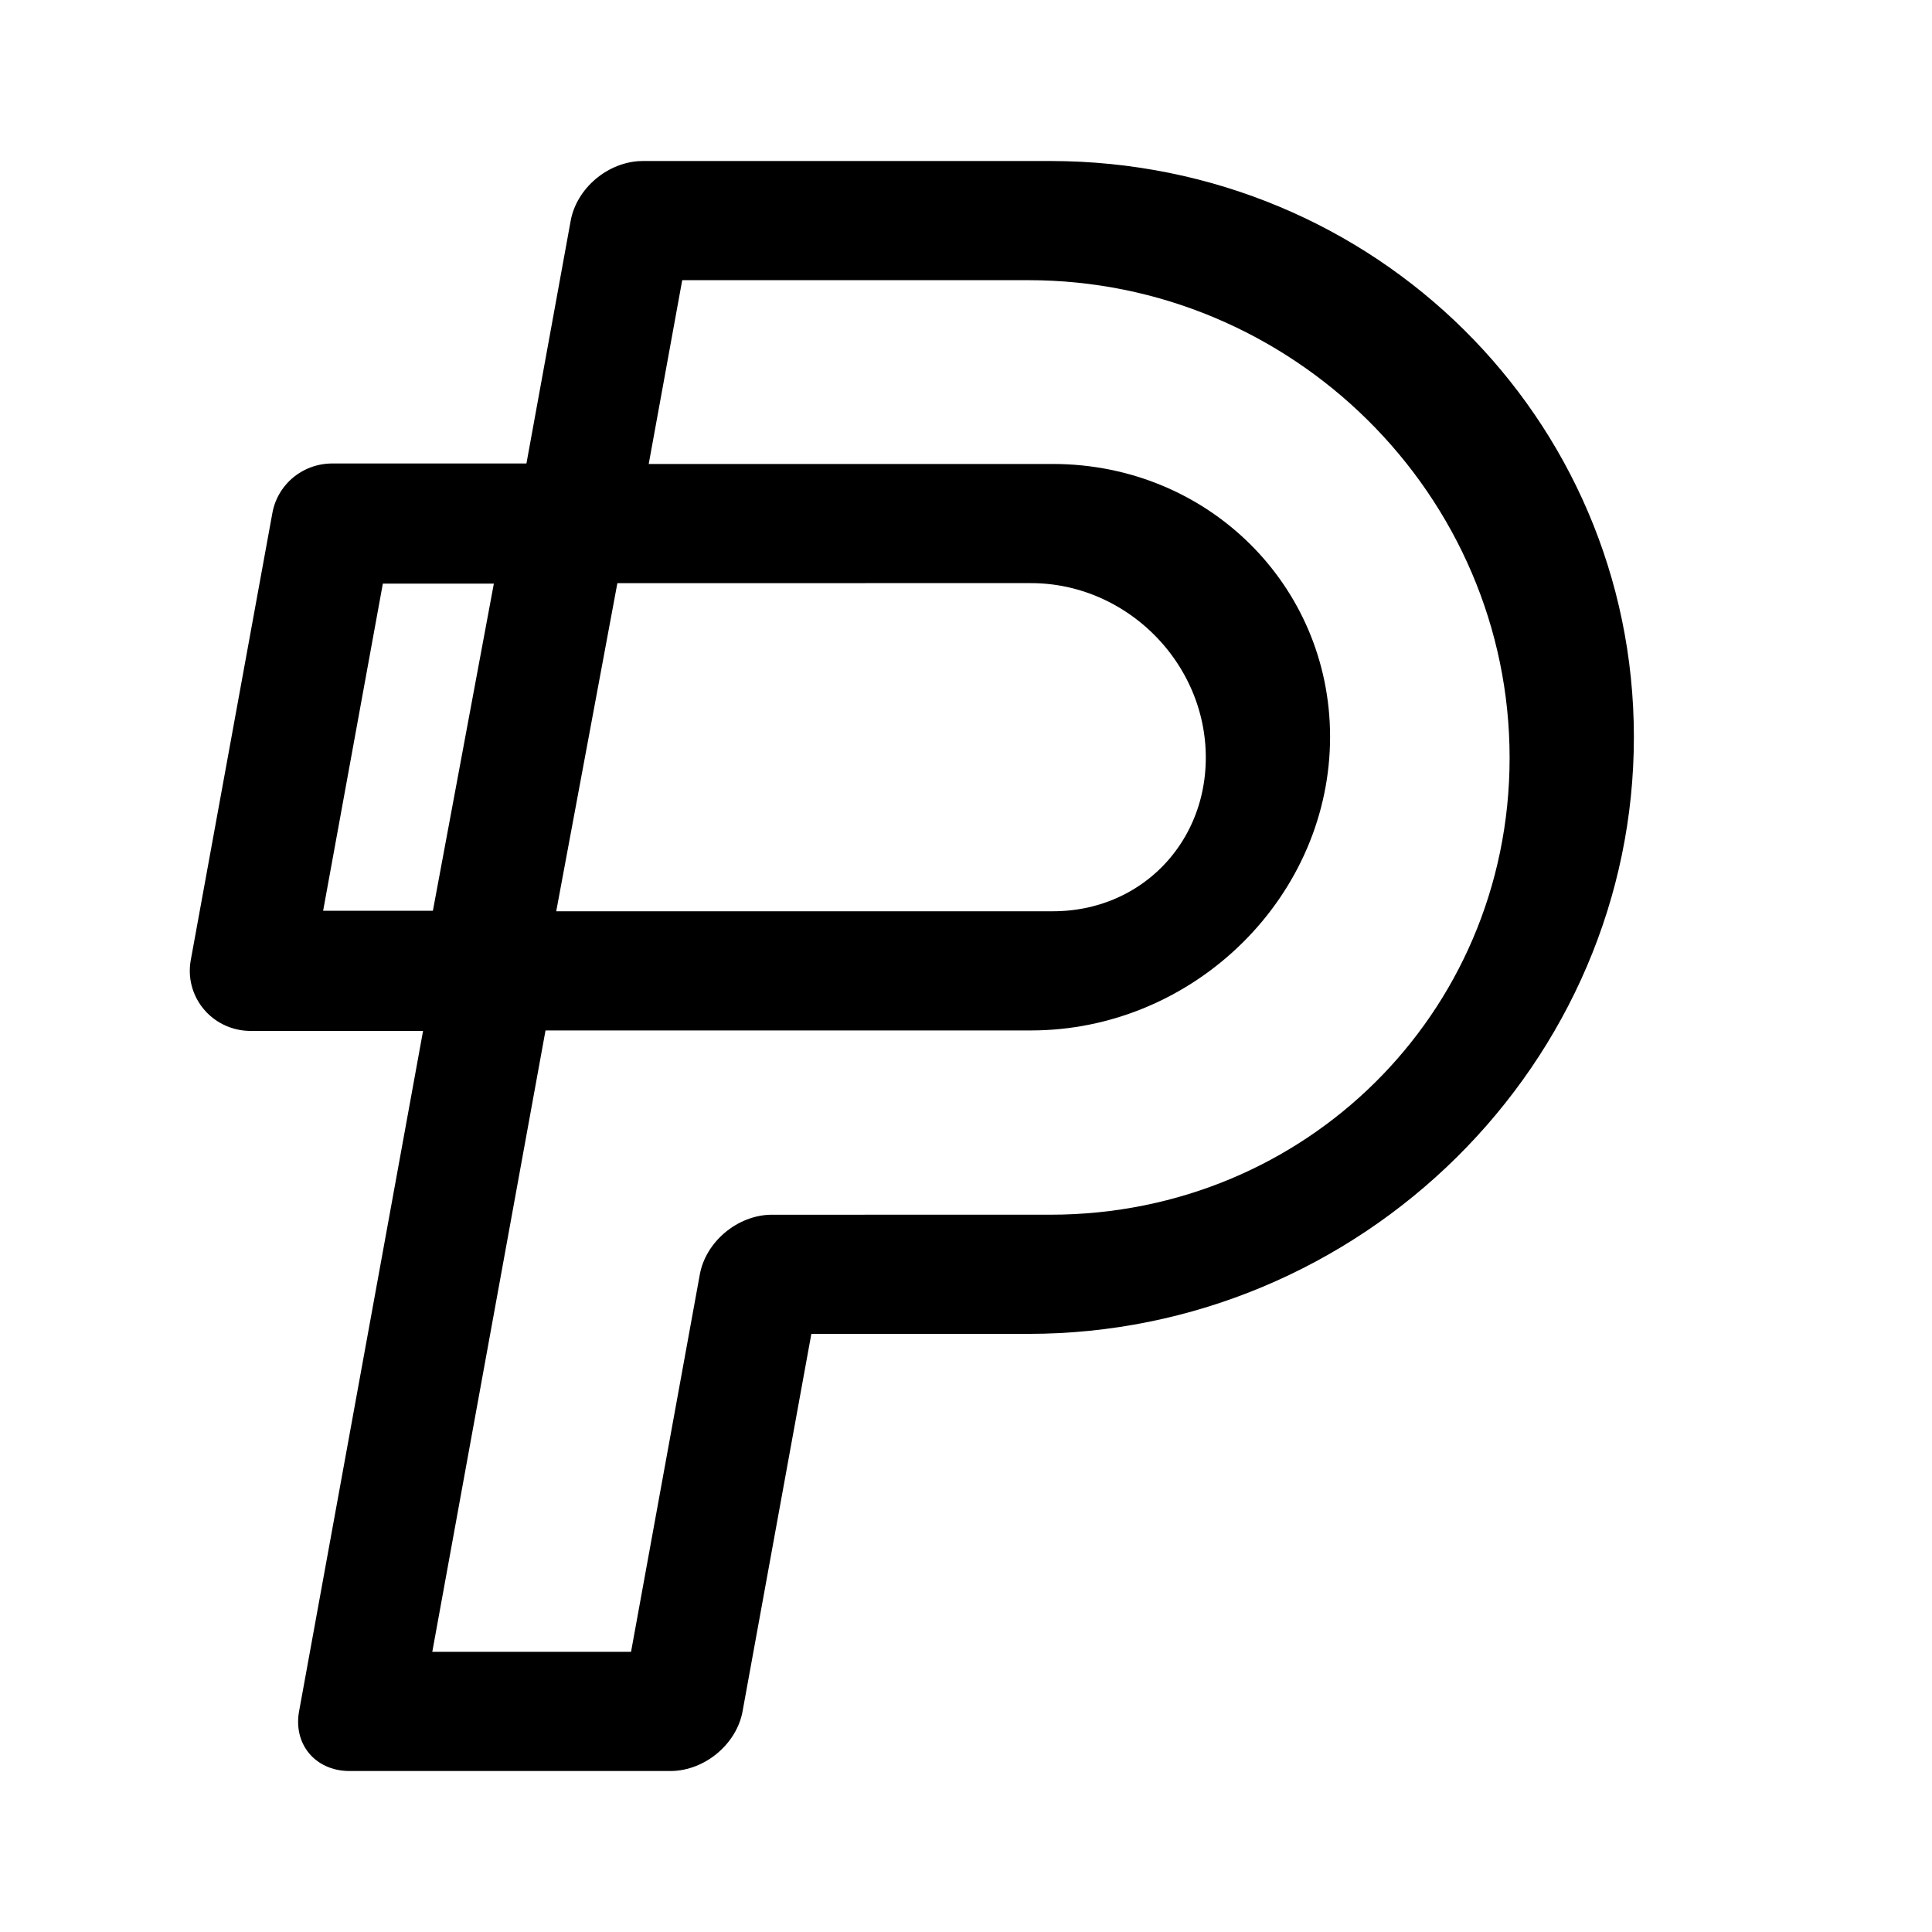
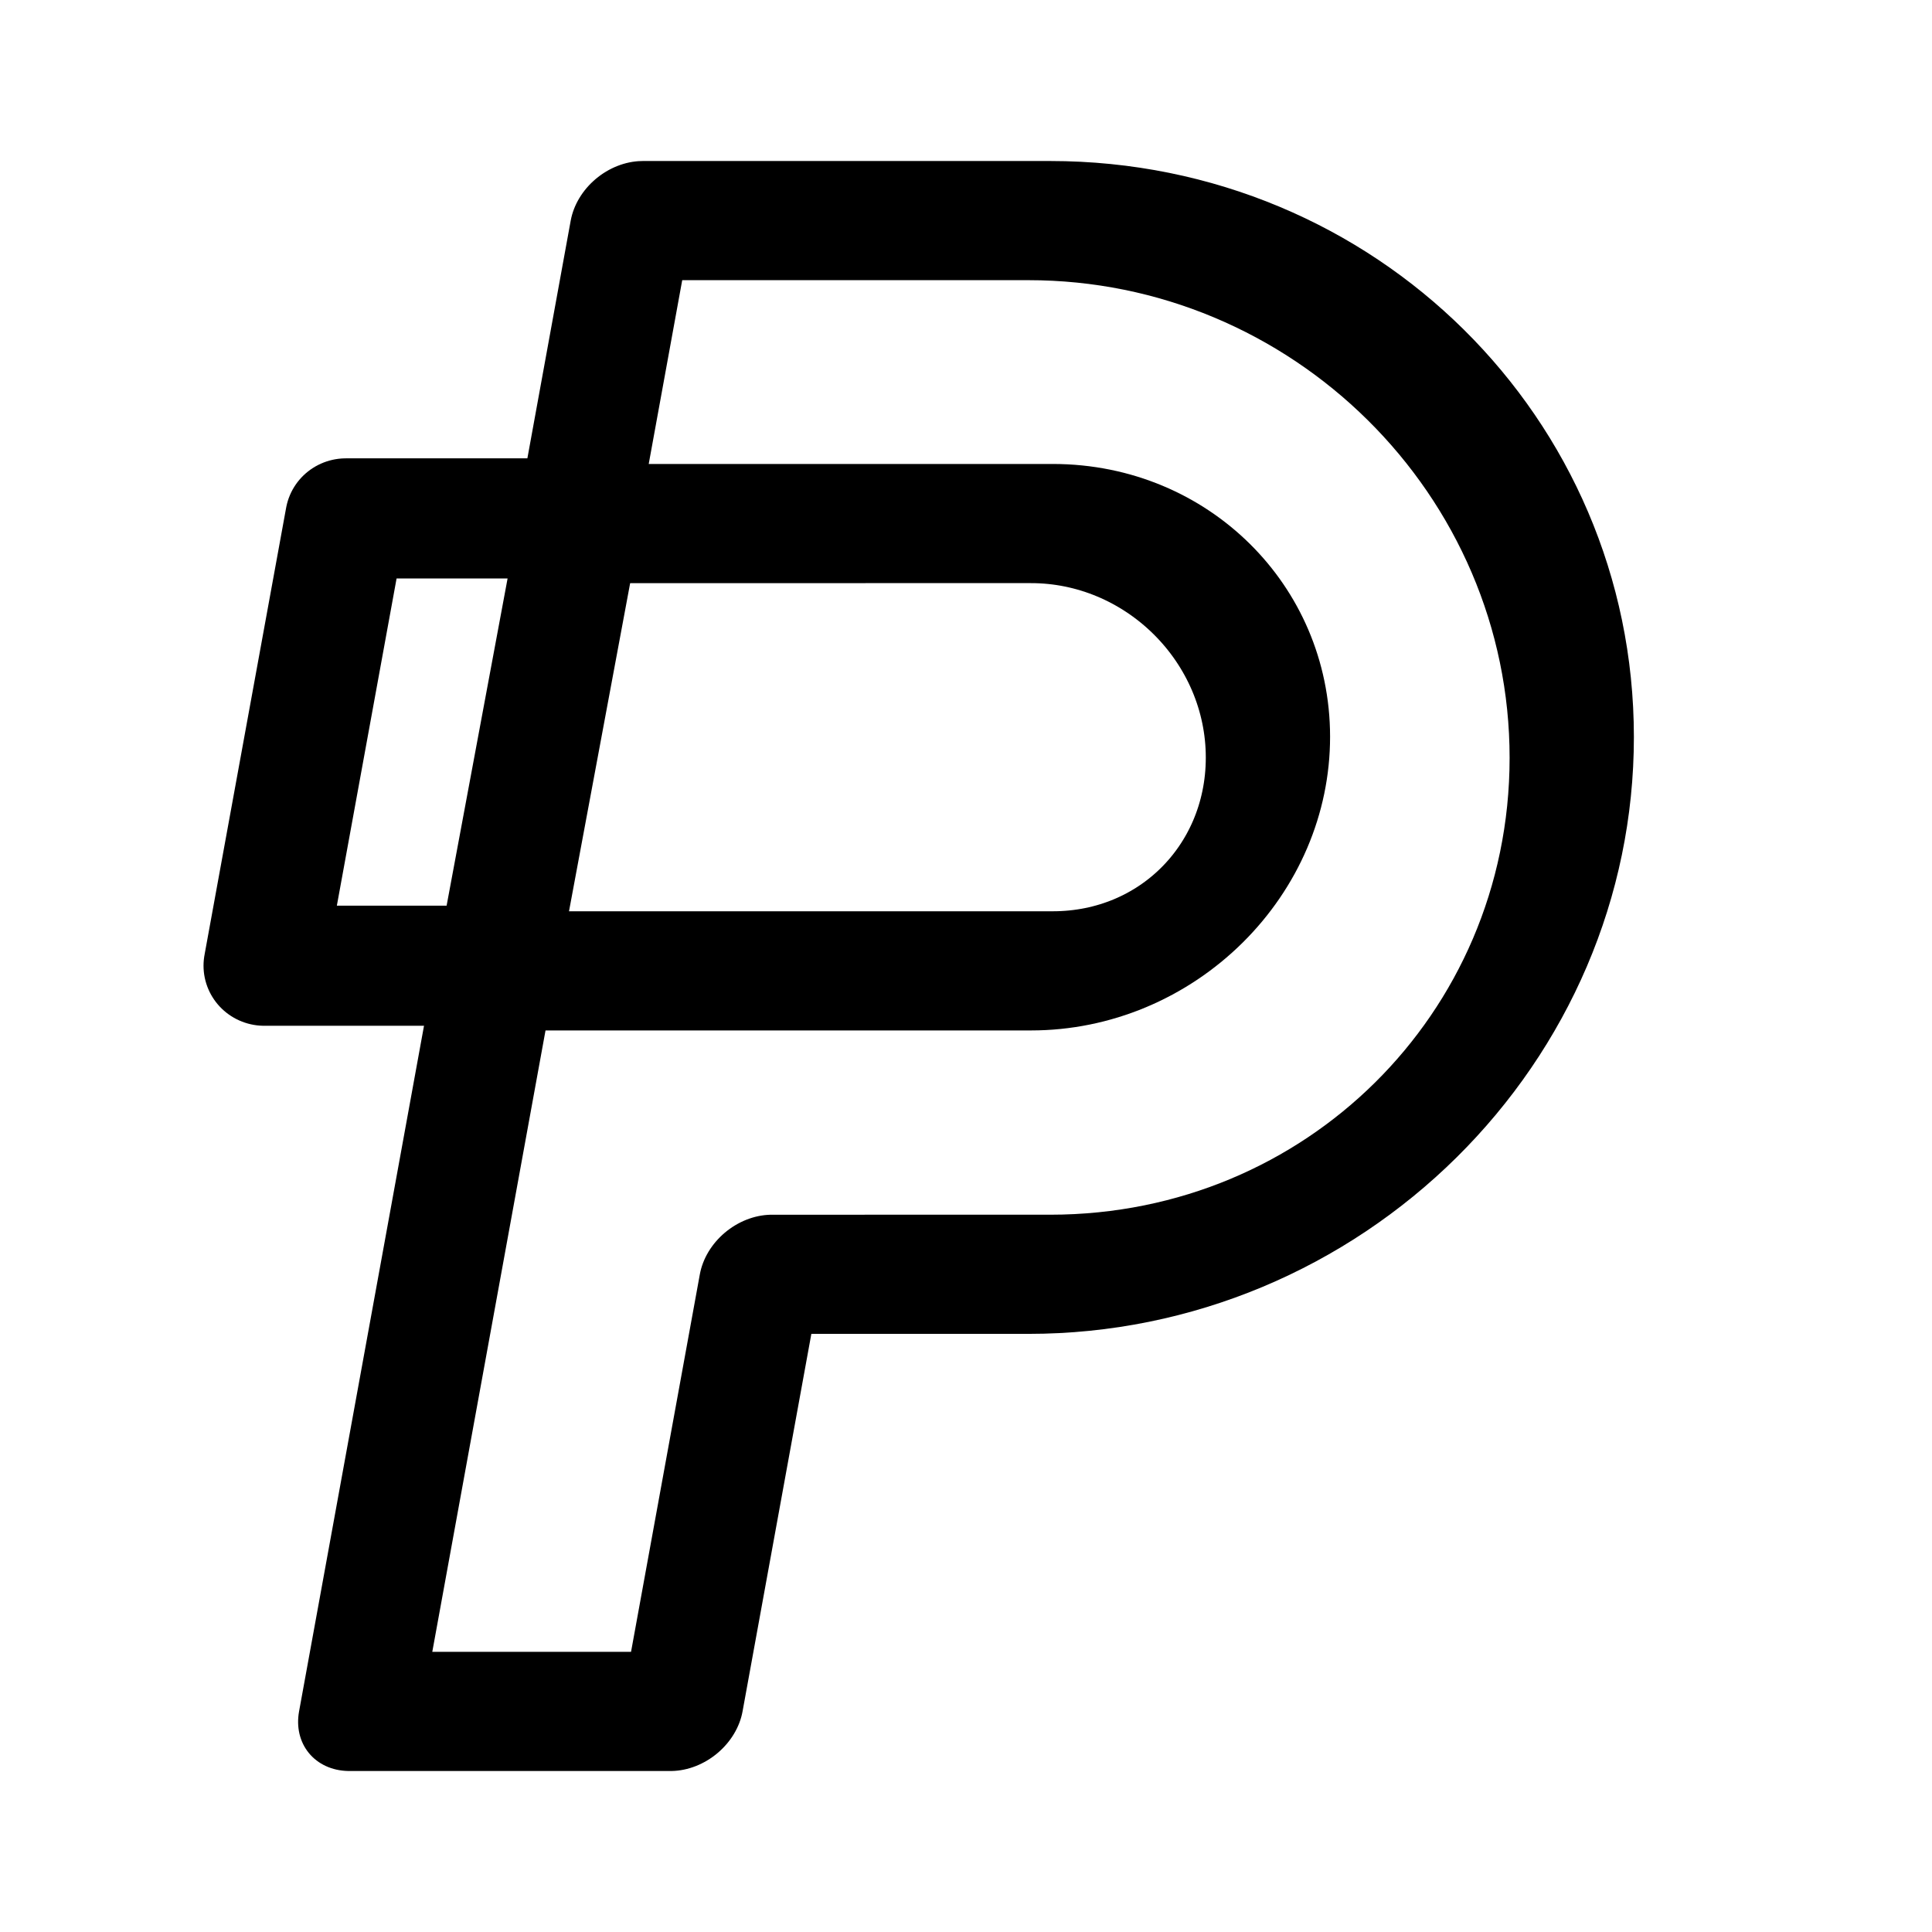
<svg xmlns="http://www.w3.org/2000/svg" width="192" height="192" viewBox="0 0 192 192" fill="none" version="1.1" id="svg4" xml:space="preserve">
  <defs id="defs4">
    <linearGradient id="swatch5">
      <stop style="stop-color:#ff9900;stop-opacity:1;" offset="0" id="stop5" />
    </linearGradient>
    <linearGradient id="swatch4">
      <stop style="stop-color:#3b8aff;stop-opacity:1;" offset="0" id="stop4" />
    </linearGradient>
  </defs>
  <g id="layer2" style="stroke-width:7.832;stroke-dasharray:none" transform="matrix(1.540307,0,0,1.524145,-52.37642,-50.13303)">
    <g id="g4" style="display:inline;stroke-width:7.832;stroke-dasharray:none">
-       <path id="rect3" style="fill:none;stroke:#000000;stroke-width:7.832;stroke-linecap:round;stroke-linejoin:round;stroke-dasharray:none;stroke-opacity:1" d="M 70.571,67.029 H 55.433 l -5.268,29.166 h 15.028 z" />
+       <path id="rect3" style="fill:none;stroke:#000000;stroke-width:7.832;stroke-linecap:round;stroke-linejoin:round;stroke-dasharray:none;stroke-opacity:1" d="M 71.457,66.694 H 56.319 L 51.051,95.86 h 15.028 z" />
    </g>
    <g id="g4-4" transform="matrix(1.000001,0,0,1,-0.02367776,-3.6319149e-4)" style="display:inline;stroke-width:7.832;stroke-dasharray:none">
      <path id="rect3-5" style="fill:none;stroke:#000000;stroke-width:7.895;stroke-linecap:round;stroke-linejoin:round;stroke-dasharray:none;stroke-opacity:1" d="m 104.04,117.851 -4.1e-4,28.962 H 83.321 l 6.07e-4,-49.066 20.719,-3.18e-4 14.554,1e-6 c 8.054,0 13.406,-6.634 11.954,-14.818 -1.452,-8.184 -9.158,-14.818 -17.212,-14.818 H 104.039 l -20.719,3.01e-4 7.65e-4,-20.072 20.719,-3.97e-4 h 5.567 c 18.972,10e-7 37.126,15.628 40.546,34.906 3.421,19.278 -9.186,34.906 -28.159,34.906 z" transform="matrix(1,0,-0.1774441,0.9841309,0,0)" />
    </g>
  </g>
</svg>
